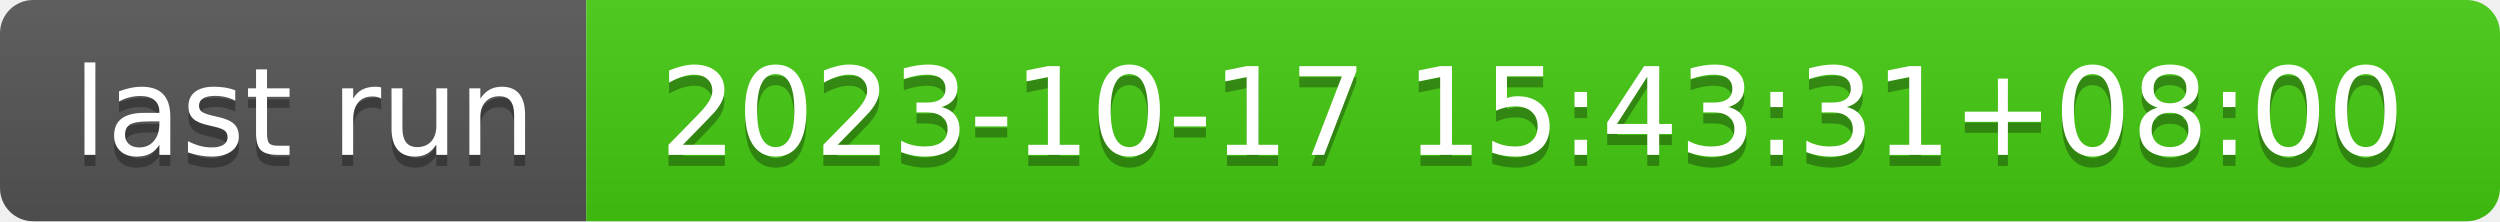
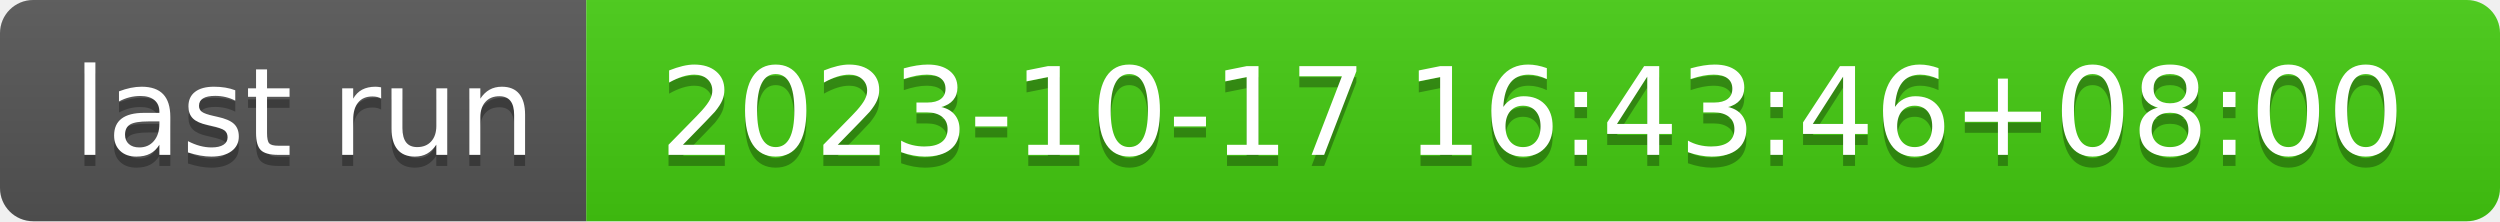
- <svg xmlns="http://www.w3.org/2000/svg" width="226" height="20" role="img" aria-label="last run: 2023-10-17 15:43:31+08:00">
+ <svg xmlns="http://www.w3.org/2000/svg" width="226" height="20" role="img" aria-label="last run: 2023-10-17 16:43:46+08:00">
  <linearGradient id="s" x2="0" y2="100%">
    <stop offset="0" stop-color="#bbb" stop-opacity=".1" />
    <stop offset="1" stop-opacity=".1" />
  </linearGradient>
  <clipPath id="r">
    <rect width="226" height="20" rx="3" fill="#fff" />
  </clipPath>
  <g clip-path="url(#r)">
    <rect width="53" height="20" fill="#555" />
    <rect x="53" width="173" height="20" fill="#4c1" />
    <rect width="226" height="20" fill="url(#s)" />
  </g>
  <g fill="#fff" text-anchor="middle" font-family="Verdana,Geneva,DejaVu Sans,sans-serif" text-rendering="geometricPrecision" font-size="110">
    <text aria-hidden="true" x="275" y="150" fill="#010101" fill-opacity=".3" transform="scale(.1)" textLength="430">last run</text>
    <text x="275" y="140" transform="scale(.1)" fill="#fff" textLength="430">last run</text>
-     <text aria-hidden="true" x="1385" y="150" fill="#010101" fill-opacity=".3" transform="scale(.1)" textLength="1630">2023-10-17 15:43:31+08:00</text>
-     <text x="1385" y="140" transform="scale(.1)" fill="#fff" textLength="1630">2023-10-17 15:43:31+08:00</text>
+     <text aria-hidden="true" x="1385" y="150" fill="#010101" fill-opacity=".3" transform="scale(.1)" textLength="1630">2023-10-17 16:43:46+08:00</text>
+     <text x="1385" y="140" transform="scale(.1)" fill="#fff" textLength="1630">2023-10-17 16:43:46+08:00</text>
  </g>
</svg>
